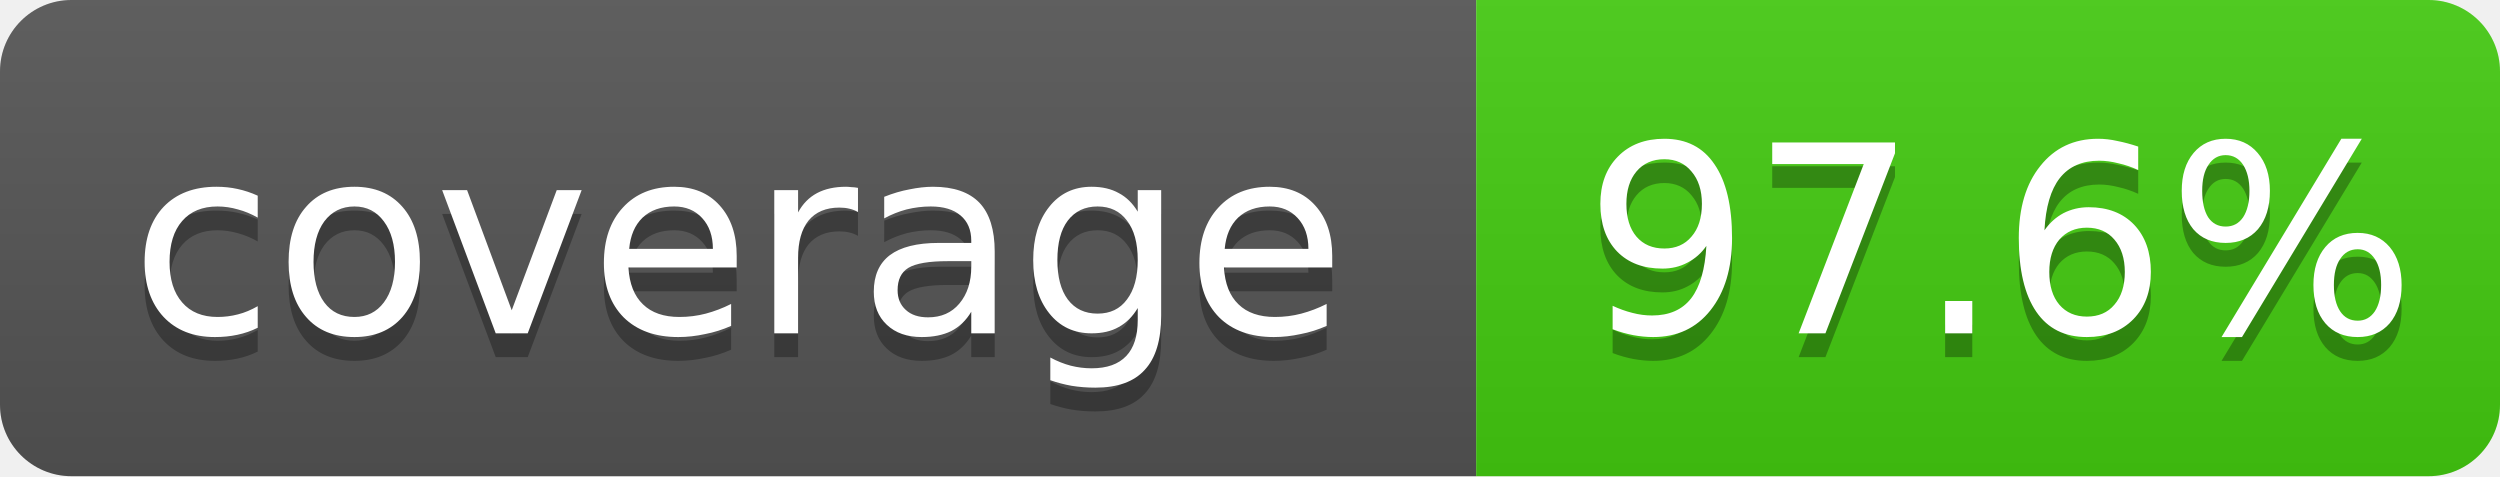
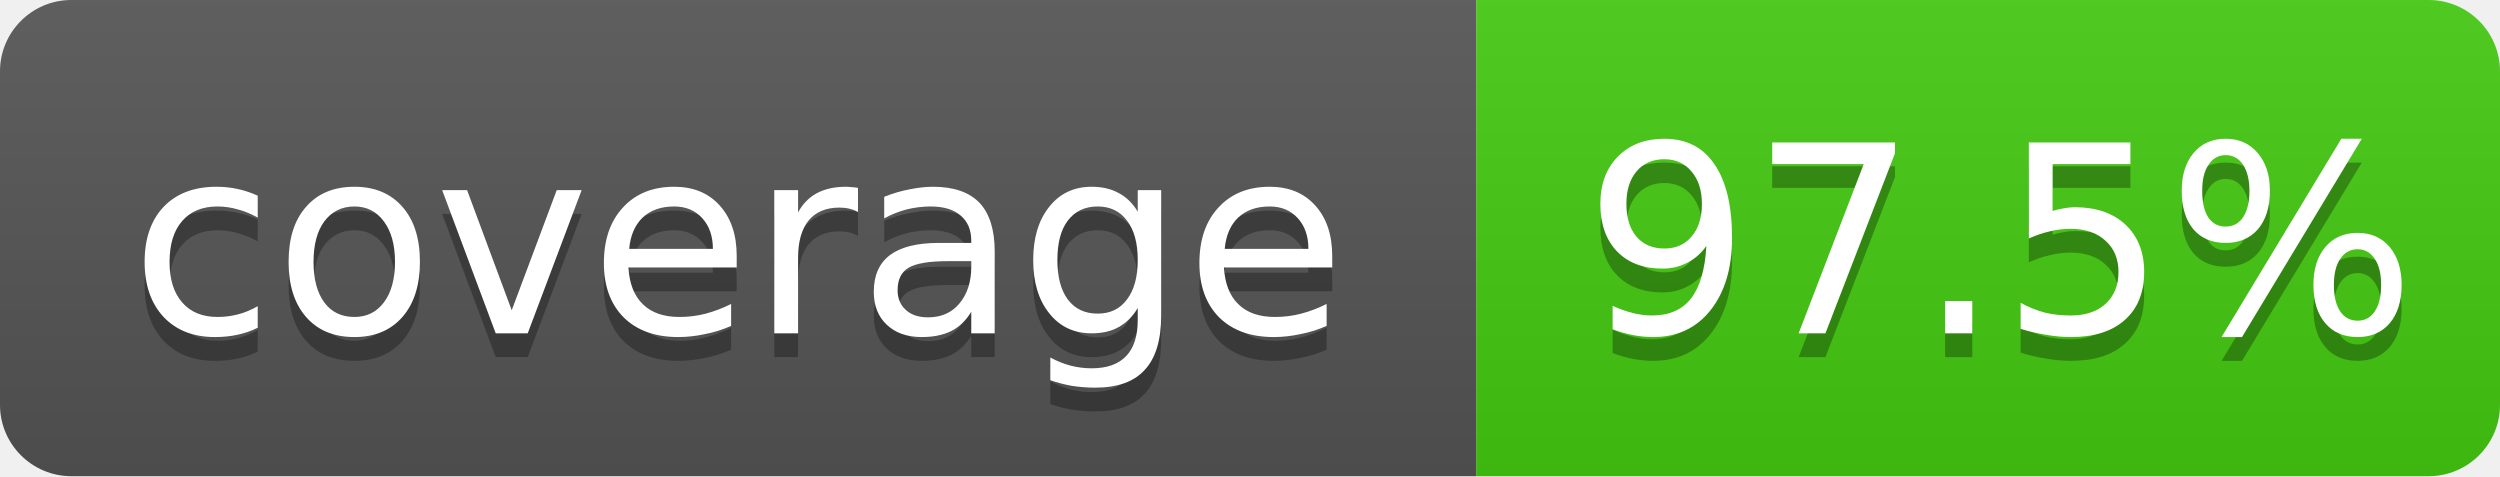
- <svg xmlns="http://www.w3.org/2000/svg" width="105" height="20" role="img" aria-label="coverage: 97.6%">
+ <svg xmlns="http://www.w3.org/2000/svg" width="105" height="20" role="img" aria-label="coverage: 97.5%">
  <linearGradient id="shine" x2="0" y2="100%">
    <stop offset="0" stop-color="#bbb" stop-opacity=".1" />
    <stop offset="1" stop-opacity=".1" />
  </linearGradient>
  <clipPath id="rounded">
    <rect width="105" height="20" rx="3" fill="#fff" />
  </clipPath>
  <g clip-path="url(#rounded)">
    <rect width="62" height="20" fill="#555" />
    <rect x="62" width="43" height="20" fill="#4c1" />
    <rect width="105" height="20" fill="url(#shine)" />
  </g>
  <g fill="#fff" text-anchor="middle" font-family="Verdana,Geneva,DejaVu Sans,sans-serif" font-size="11">
    <text x="31" y="15" fill="#010101" fill-opacity=".3">coverage</text>
    <text x="31" y="14">coverage</text>
-     <text x="84" y="15" fill="#010101" fill-opacity=".3">97.6%</text>
-     <text x="84" y="14">97.6%</text>
+     <text x="84" y="15" fill="#010101" fill-opacity=".3">97.5%</text>
+     <text x="84" y="14">97.5%</text>
  </g>
</svg>
